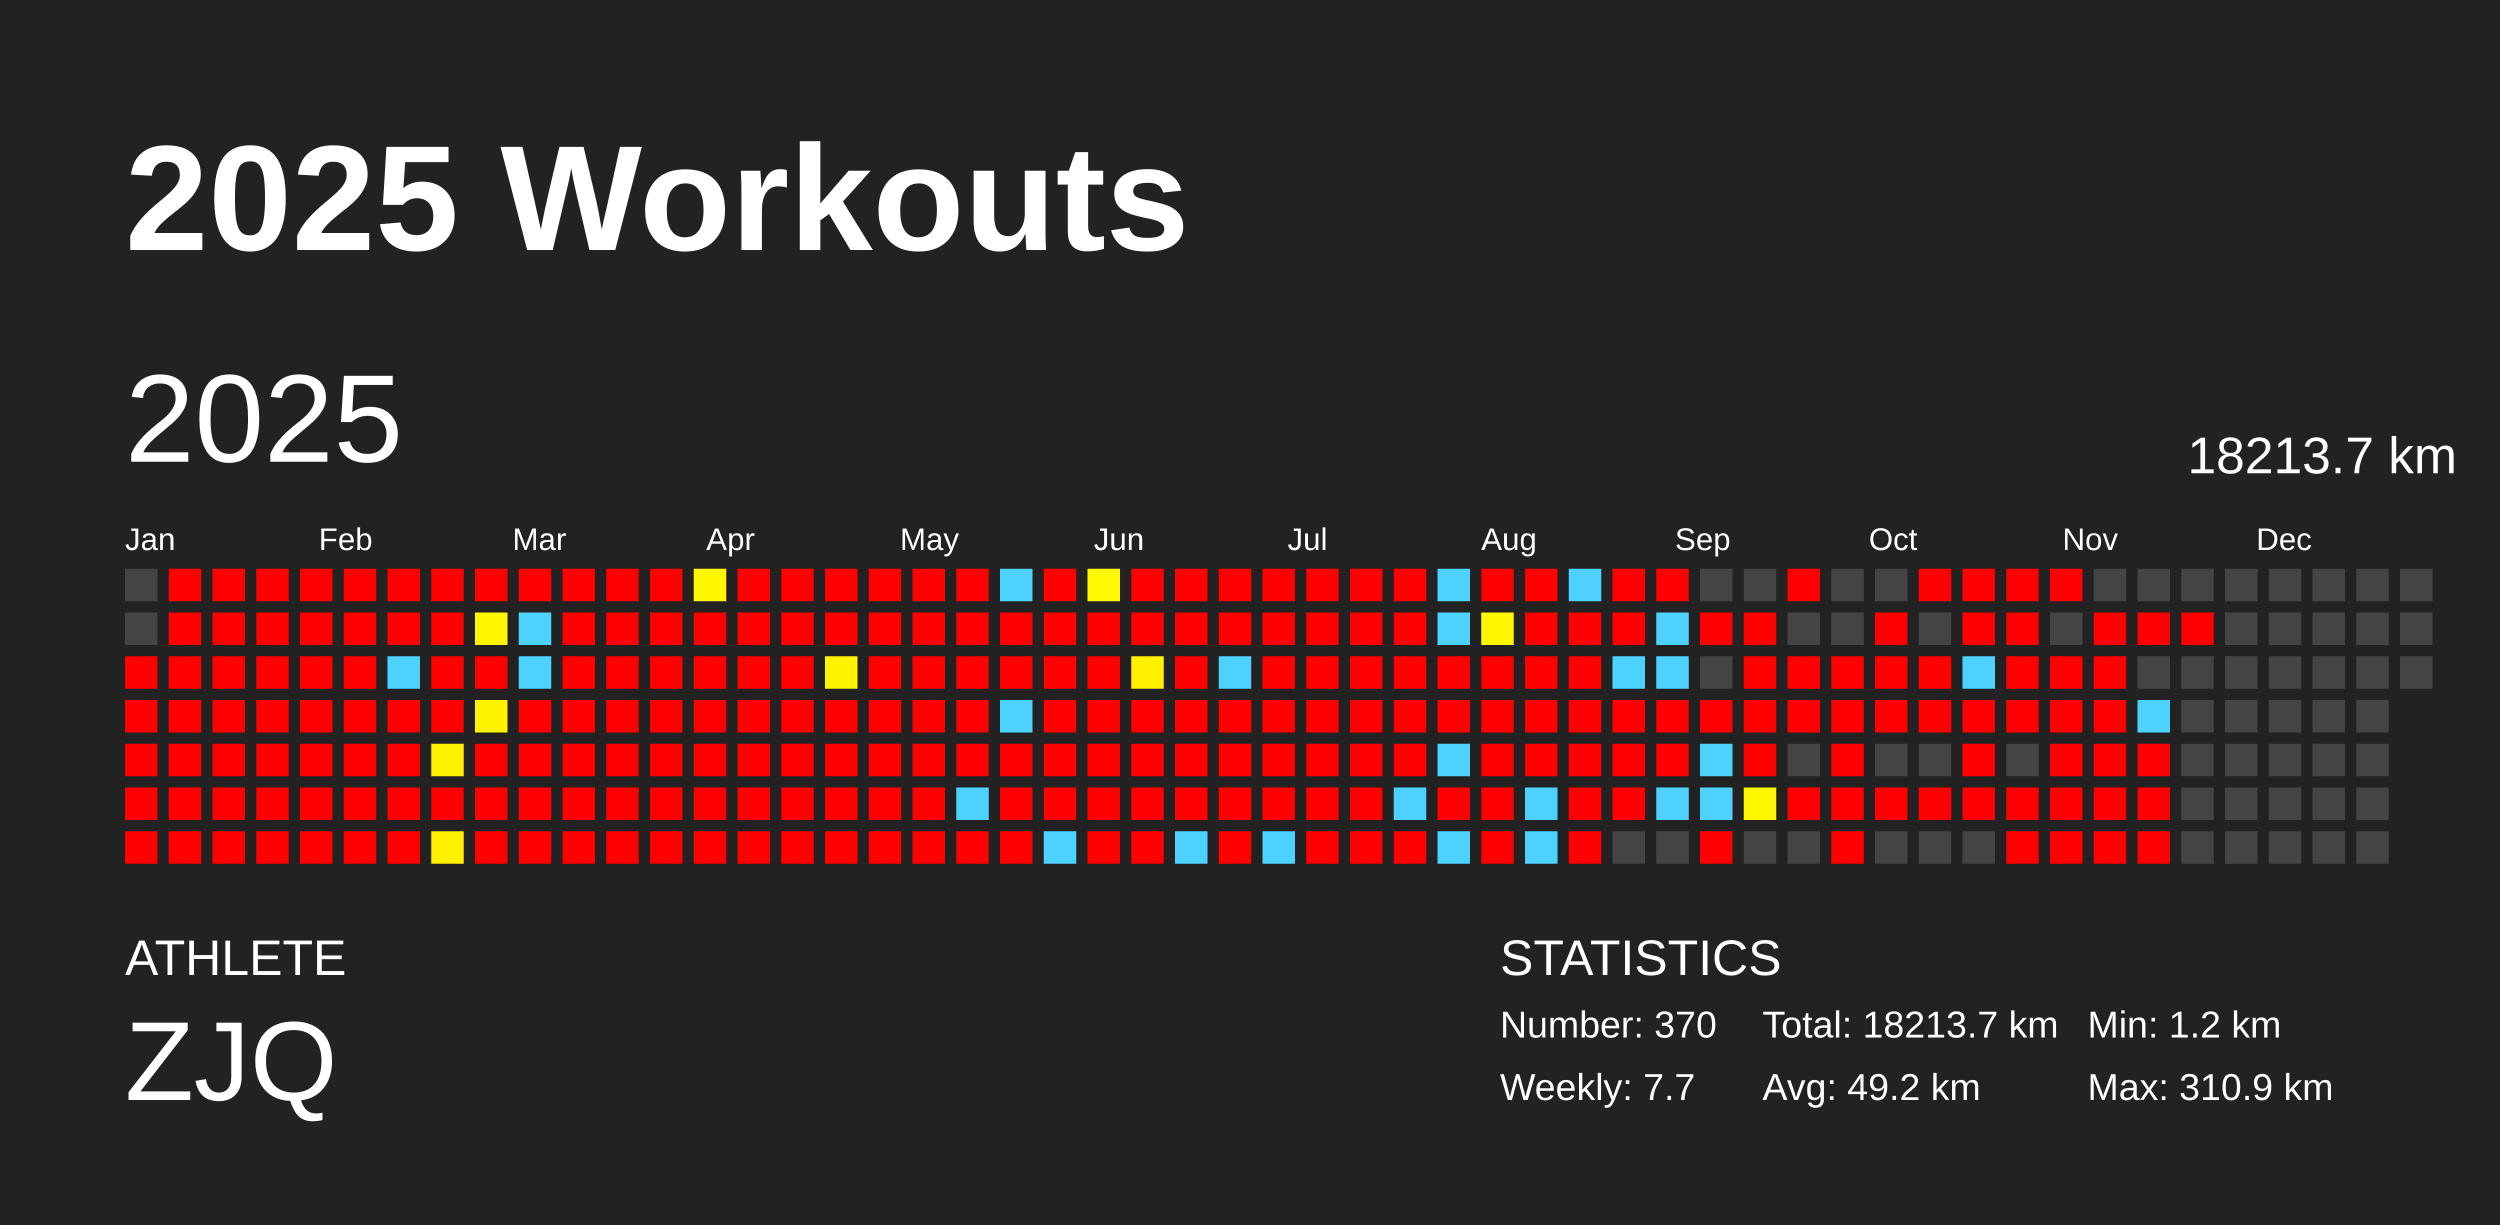
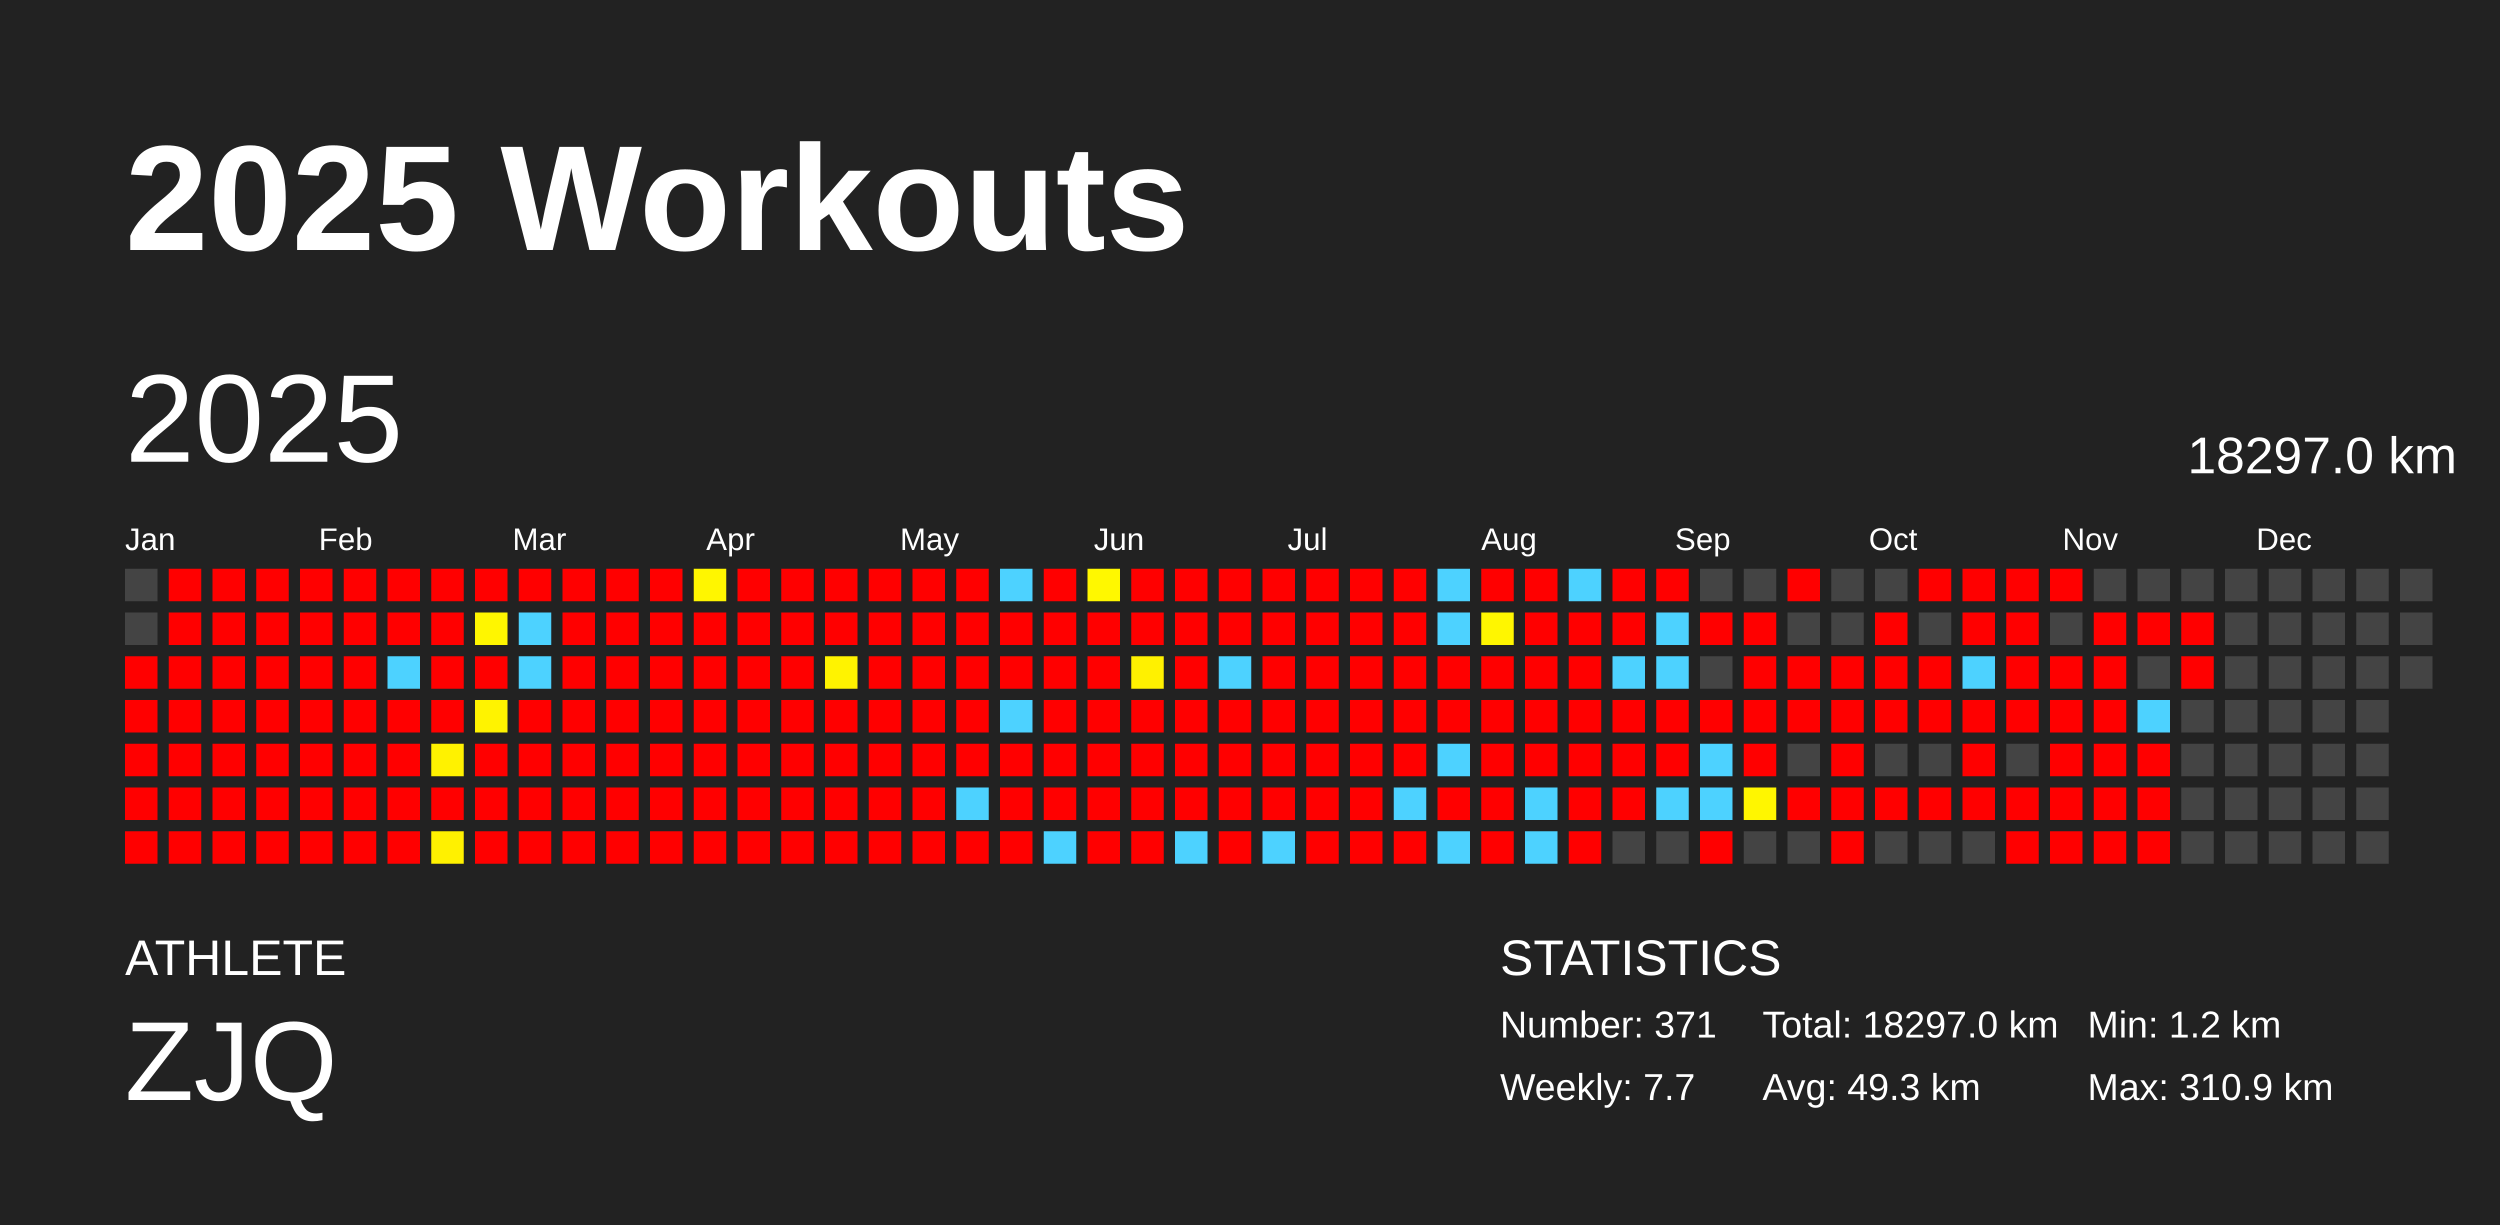
<svg xmlns="http://www.w3.org/2000/svg" baseProfile="full" height="98mm" version="1.1" viewBox="0,0,200,98" width="200mm">
  <defs />
  <rect fill="#222222" height="98" width="200" x="0" y="0" />
  <text fill="#FFFFFF" style="font-size:12px; font-family:Arial; font-weight:bold;" x="10" y="20">2025 Workouts</text>
  <text fill="#FFFFFF" style="font-size:4px; font-family:Arial" x="10" y="78">ATHLETE</text>
  <text fill="#FFFFFF" style="font-size:9px; font-family:Arial" x="10" y="88">ZJQ</text>
  <text fill="#FFFFFF" style="font-size:4px; font-family:Arial" x="120" y="78">STATISTICS</text>
-   <text fill="#FFFFFF" style="font-size:3px; font-family:Arial" x="120" y="83">Number: 370</text>
+   <text fill="#FFFFFF" style="font-size:3px; font-family:Arial" x="120" y="83">Number: 371</text>
  <text fill="#FFFFFF" style="font-size:3px; font-family:Arial" x="120" y="88">Weekly: 7.7</text>
-   <text fill="#FFFFFF" style="font-size:3px; font-family:Arial" x="141" y="83">Total: 18213.7 km</text>
-   <text fill="#FFFFFF" style="font-size:3px; font-family:Arial" x="141" y="88">Avg: 49.2 km</text>
+   <text fill="#FFFFFF" style="font-size:3px; font-family:Arial" x="141" y="83">Total: 18297.0 km</text>
+   <text fill="#FFFFFF" style="font-size:3px; font-family:Arial" x="141" y="88">Avg: 49.3 km</text>
  <text fill="#FFFFFF" style="font-size:3px; font-family:Arial" x="167" y="83">Min: 1.2 km</text>
  <text fill="#FFFFFF" style="font-size:3px; font-family:Arial" x="167" y="88">Max: 310.9 km</text>
  <text dominant-baseline="hanging" fill="#FFFFFF" style="font-size:10.0px; font-family:Arial;" x="10" y="30">2025</text>
-   <text dominant-baseline="hanging" fill="#FFFFFF" style="font-size:4.125px; font-family:Arial;" x="175" y="35">18213.7 km</text>
+   <text dominant-baseline="hanging" fill="#FFFFFF" style="font-size:4.125px; font-family:Arial;" x="175" y="35">18297.0 km</text>
  <text fill="#FFFFFF" style="font-size:2.5px; font-family:Arial" x="10.0" y="44">Jan</text>
  <text fill="#FFFFFF" style="font-size:2.5px; font-family:Arial" x="25.5" y="44">Feb</text>
  <text fill="#FFFFFF" style="font-size:2.5px; font-family:Arial" x="41.0" y="44">Mar</text>
  <text fill="#FFFFFF" style="font-size:2.5px; font-family:Arial" x="56.5" y="44">Apr</text>
  <text fill="#FFFFFF" style="font-size:2.5px; font-family:Arial" x="72.0" y="44">May</text>
  <text fill="#FFFFFF" style="font-size:2.5px; font-family:Arial" x="87.5" y="44">Jun</text>
  <text fill="#FFFFFF" style="font-size:2.5px; font-family:Arial" x="103.0" y="44">Jul</text>
  <text fill="#FFFFFF" style="font-size:2.5px; font-family:Arial" x="118.5" y="44">Aug</text>
  <text fill="#FFFFFF" style="font-size:2.5px; font-family:Arial" x="134.0" y="44">Sep</text>
  <text fill="#FFFFFF" style="font-size:2.5px; font-family:Arial" x="149.5" y="44">Oct</text>
  <text fill="#FFFFFF" style="font-size:2.5px; font-family:Arial" x="165.0" y="44">Nov</text>
  <text fill="#FFFFFF" style="font-size:2.5px; font-family:Arial" x="180.5" y="44">Dec</text>
  <rect fill="#444444" height="2.6" width="2.6" x="10.0" y="45.5" />
  <rect fill="#444444" height="2.6" width="2.6" x="10.0" y="49.0" />
  <rect fill="red" height="2.6" width="2.6" x="10.0" y="52.5" />
  <rect fill="red" height="2.6" width="2.6" x="10.0" y="56.0" />
  <rect fill="red" height="2.6" width="2.6" x="10.0" y="59.5" />
  <rect fill="red" height="2.6" width="2.6" x="10.0" y="63.0" />
  <rect fill="red" height="2.6" width="2.6" x="10.0" y="66.5" />
  <rect fill="red" height="2.6" width="2.6" x="13.5" y="45.5" />
  <rect fill="red" height="2.6" width="2.6" x="13.5" y="49.0" />
  <rect fill="red" height="2.6" width="2.6" x="13.5" y="52.5" />
  <rect fill="red" height="2.6" width="2.6" x="13.5" y="56.0" />
  <rect fill="red" height="2.6" width="2.6" x="13.5" y="59.5" />
  <rect fill="red" height="2.6" width="2.6" x="13.5" y="63.0" />
  <rect fill="red" height="2.6" width="2.6" x="13.5" y="66.5" />
  <rect fill="red" height="2.6" width="2.6" x="17.0" y="45.5" />
  <rect fill="red" height="2.6" width="2.6" x="17.0" y="49.0" />
  <rect fill="red" height="2.6" width="2.6" x="17.0" y="52.5" />
  <rect fill="red" height="2.6" width="2.6" x="17.0" y="56.0" />
  <rect fill="red" height="2.6" width="2.6" x="17.0" y="59.5" />
  <rect fill="red" height="2.6" width="2.6" x="17.0" y="63.0" />
  <rect fill="red" height="2.6" width="2.6" x="17.0" y="66.5" />
  <rect fill="red" height="2.6" width="2.6" x="20.5" y="45.5" />
  <rect fill="red" height="2.6" width="2.6" x="20.5" y="49.0" />
  <rect fill="red" height="2.6" width="2.6" x="20.5" y="52.5" />
  <rect fill="red" height="2.6" width="2.6" x="20.5" y="56.0" />
  <rect fill="red" height="2.6" width="2.6" x="20.5" y="59.5" />
  <rect fill="red" height="2.6" width="2.6" x="20.5" y="63.0" />
  <rect fill="red" height="2.6" width="2.6" x="20.5" y="66.5" />
  <rect fill="red" height="2.6" width="2.6" x="24.0" y="45.5" />
  <rect fill="red" height="2.6" width="2.6" x="24.0" y="49.0" />
  <rect fill="red" height="2.6" width="2.6" x="24.0" y="52.5" />
  <rect fill="red" height="2.6" width="2.6" x="24.0" y="56.0" />
  <rect fill="red" height="2.6" width="2.6" x="24.0" y="59.5" />
  <rect fill="red" height="2.6" width="2.6" x="24.0" y="63.0" />
  <rect fill="red" height="2.6" width="2.6" x="24.0" y="66.5" />
  <rect fill="red" height="2.6" width="2.6" x="27.5" y="45.5" />
  <rect fill="red" height="2.6" width="2.6" x="27.5" y="49.0" />
  <rect fill="red" height="2.6" width="2.6" x="27.5" y="52.5" />
  <rect fill="red" height="2.6" width="2.6" x="27.5" y="56.0" />
  <rect fill="red" height="2.6" width="2.6" x="27.5" y="59.5" />
  <rect fill="red" height="2.6" width="2.6" x="27.5" y="63.0" />
  <rect fill="red" height="2.6" width="2.6" x="27.5" y="66.5" />
  <rect fill="red" height="2.6" width="2.6" x="31.0" y="45.5" />
  <rect fill="red" height="2.6" width="2.6" x="31.0" y="49.0" />
  <rect fill="#4dd2ff" height="2.6" width="2.6" x="31.0" y="52.5" />
  <rect fill="red" height="2.6" width="2.6" x="31.0" y="56.0" />
  <rect fill="red" height="2.6" width="2.6" x="31.0" y="59.5" />
  <rect fill="red" height="2.6" width="2.6" x="31.0" y="63.0" />
  <rect fill="red" height="2.6" width="2.6" x="31.0" y="66.5" />
  <rect fill="red" height="2.6" width="2.6" x="34.5" y="45.5" />
  <rect fill="red" height="2.6" width="2.6" x="34.5" y="49.0" />
  <rect fill="red" height="2.6" width="2.6" x="34.5" y="52.5" />
  <rect fill="red" height="2.6" width="2.6" x="34.5" y="56.0" />
  <rect fill="#fff200" height="2.6" width="2.6" x="34.5" y="59.5" />
  <rect fill="red" height="2.6" width="2.6" x="34.5" y="63.0" />
  <rect fill="#fff100" height="2.6" width="2.6" x="34.5" y="66.5" />
  <rect fill="red" height="2.6" width="2.6" x="38.0" y="45.5" />
  <rect fill="#fff600" height="2.6" width="2.6" x="38.0" y="49.0" />
  <rect fill="red" height="2.6" width="2.6" x="38.0" y="52.5" />
  <rect fill="#fff300" height="2.6" width="2.6" x="38.0" y="56.0" />
  <rect fill="red" height="2.6" width="2.6" x="38.0" y="59.5" />
  <rect fill="red" height="2.6" width="2.6" x="38.0" y="63.0" />
  <rect fill="red" height="2.6" width="2.6" x="38.0" y="66.5" />
  <rect fill="red" height="2.6" width="2.6" x="41.5" y="45.5" />
  <rect fill="#4dd2ff" height="2.6" width="2.6" x="41.5" y="49.0" />
  <rect fill="#4dd2ff" height="2.6" width="2.6" x="41.5" y="52.5" />
  <rect fill="red" height="2.6" width="2.6" x="41.5" y="56.0" />
  <rect fill="red" height="2.6" width="2.6" x="41.5" y="59.5" />
  <rect fill="red" height="2.6" width="2.6" x="41.5" y="63.0" />
  <rect fill="red" height="2.6" width="2.6" x="41.5" y="66.5" />
  <rect fill="red" height="2.6" width="2.6" x="45.0" y="45.5" />
  <rect fill="red" height="2.6" width="2.6" x="45.0" y="49.0" />
  <rect fill="red" height="2.6" width="2.6" x="45.0" y="52.5" />
  <rect fill="red" height="2.6" width="2.6" x="45.0" y="56.0" />
  <rect fill="red" height="2.6" width="2.6" x="45.0" y="59.5" />
  <rect fill="red" height="2.6" width="2.6" x="45.0" y="63.0" />
  <rect fill="red" height="2.6" width="2.6" x="45.0" y="66.5" />
  <rect fill="red" height="2.6" width="2.6" x="48.5" y="45.5" />
  <rect fill="red" height="2.6" width="2.6" x="48.5" y="49.0" />
  <rect fill="red" height="2.6" width="2.6" x="48.5" y="52.5" />
  <rect fill="red" height="2.6" width="2.6" x="48.5" y="56.0" />
  <rect fill="red" height="2.6" width="2.6" x="48.5" y="59.5" />
  <rect fill="red" height="2.6" width="2.6" x="48.5" y="63.0" />
  <rect fill="red" height="2.6" width="2.6" x="48.5" y="66.5" />
  <rect fill="red" height="2.6" width="2.6" x="52.0" y="45.5" />
  <rect fill="red" height="2.6" width="2.6" x="52.0" y="49.0" />
  <rect fill="red" height="2.6" width="2.6" x="52.0" y="52.5" />
  <rect fill="red" height="2.6" width="2.6" x="52.0" y="56.0" />
  <rect fill="red" height="2.6" width="2.6" x="52.0" y="59.5" />
  <rect fill="red" height="2.6" width="2.6" x="52.0" y="63.0" />
  <rect fill="red" height="2.6" width="2.6" x="52.0" y="66.5" />
  <rect fill="#fff600" height="2.6" width="2.6" x="55.5" y="45.5" />
  <rect fill="red" height="2.6" width="2.6" x="55.5" y="49.0" />
  <rect fill="red" height="2.6" width="2.6" x="55.5" y="52.5" />
  <rect fill="red" height="2.6" width="2.6" x="55.5" y="56.0" />
  <rect fill="red" height="2.6" width="2.6" x="55.5" y="59.5" />
  <rect fill="red" height="2.6" width="2.6" x="55.5" y="63.0" />
  <rect fill="red" height="2.6" width="2.6" x="55.5" y="66.5" />
  <rect fill="red" height="2.6" width="2.6" x="59.0" y="45.5" />
  <rect fill="red" height="2.6" width="2.6" x="59.0" y="49.0" />
  <rect fill="red" height="2.6" width="2.6" x="59.0" y="52.5" />
  <rect fill="red" height="2.6" width="2.6" x="59.0" y="56.0" />
  <rect fill="red" height="2.6" width="2.6" x="59.0" y="59.5" />
  <rect fill="red" height="2.6" width="2.6" x="59.0" y="63.0" />
  <rect fill="red" height="2.6" width="2.6" x="59.0" y="66.5" />
  <rect fill="red" height="2.6" width="2.6" x="62.5" y="45.5" />
  <rect fill="red" height="2.6" width="2.6" x="62.5" y="49.0" />
  <rect fill="red" height="2.6" width="2.6" x="62.5" y="52.5" />
  <rect fill="red" height="2.6" width="2.6" x="62.5" y="56.0" />
  <rect fill="red" height="2.6" width="2.6" x="62.5" y="59.5" />
  <rect fill="red" height="2.6" width="2.6" x="62.5" y="63.0" />
  <rect fill="red" height="2.6" width="2.6" x="62.5" y="66.5" />
  <rect fill="red" height="2.6" width="2.6" x="66.0" y="45.5" />
  <rect fill="red" height="2.6" width="2.6" x="66.0" y="49.0" />
  <rect fill="#fff300" height="2.6" width="2.6" x="66.0" y="52.5" />
  <rect fill="red" height="2.6" width="2.6" x="66.0" y="56.0" />
  <rect fill="red" height="2.6" width="2.6" x="66.0" y="59.5" />
  <rect fill="red" height="2.6" width="2.6" x="66.0" y="63.0" />
  <rect fill="red" height="2.6" width="2.6" x="66.0" y="66.5" />
  <rect fill="red" height="2.6" width="2.6" x="69.5" y="45.5" />
  <rect fill="red" height="2.6" width="2.6" x="69.5" y="49.0" />
  <rect fill="red" height="2.6" width="2.6" x="69.5" y="52.5" />
  <rect fill="red" height="2.6" width="2.6" x="69.5" y="56.0" />
  <rect fill="red" height="2.6" width="2.6" x="69.5" y="59.5" />
  <rect fill="red" height="2.6" width="2.6" x="69.5" y="63.0" />
  <rect fill="red" height="2.6" width="2.6" x="69.5" y="66.5" />
  <rect fill="red" height="2.6" width="2.6" x="73.0" y="45.5" />
  <rect fill="red" height="2.6" width="2.6" x="73.0" y="49.0" />
  <rect fill="red" height="2.6" width="2.6" x="73.0" y="52.5" />
  <rect fill="red" height="2.6" width="2.6" x="73.0" y="56.0" />
  <rect fill="red" height="2.6" width="2.6" x="73.0" y="59.5" />
  <rect fill="red" height="2.6" width="2.6" x="73.0" y="63.0" />
  <rect fill="red" height="2.6" width="2.6" x="73.0" y="66.5" />
  <rect fill="red" height="2.6" width="2.6" x="76.5" y="45.5" />
  <rect fill="red" height="2.6" width="2.6" x="76.5" y="49.0" />
  <rect fill="red" height="2.6" width="2.6" x="76.5" y="52.5" />
  <rect fill="red" height="2.6" width="2.6" x="76.5" y="56.0" />
  <rect fill="red" height="2.6" width="2.6" x="76.5" y="59.5" />
  <rect fill="#4dd2ff" height="2.6" width="2.6" x="76.5" y="63.0" />
  <rect fill="red" height="2.6" width="2.6" x="76.5" y="66.5" />
  <rect fill="#4dd2ff" height="2.6" width="2.6" x="80.0" y="45.5" />
  <rect fill="red" height="2.6" width="2.6" x="80.0" y="49.0" />
  <rect fill="red" height="2.6" width="2.6" x="80.0" y="52.5" />
  <rect fill="#4dd2ff" height="2.6" width="2.6" x="80.0" y="56.0" />
  <rect fill="red" height="2.6" width="2.6" x="80.0" y="59.5" />
  <rect fill="red" height="2.6" width="2.6" x="80.0" y="63.0" />
  <rect fill="red" height="2.6" width="2.6" x="80.0" y="66.5" />
  <rect fill="red" height="2.6" width="2.6" x="83.5" y="45.5" />
  <rect fill="red" height="2.6" width="2.6" x="83.5" y="49.0" />
  <rect fill="red" height="2.6" width="2.6" x="83.5" y="52.5" />
  <rect fill="red" height="2.6" width="2.6" x="83.5" y="56.0" />
  <rect fill="red" height="2.6" width="2.6" x="83.5" y="59.5" />
  <rect fill="red" height="2.6" width="2.6" x="83.5" y="63.0" />
  <rect fill="#4dd2ff" height="2.6" width="2.6" x="83.5" y="66.5" />
  <rect fill="#fff800" height="2.6" width="2.6" x="87.0" y="45.5" />
  <rect fill="red" height="2.6" width="2.6" x="87.0" y="49.0" />
  <rect fill="red" height="2.6" width="2.6" x="87.0" y="52.5" />
  <rect fill="red" height="2.6" width="2.6" x="87.0" y="56.0" />
  <rect fill="red" height="2.6" width="2.6" x="87.0" y="59.5" />
  <rect fill="red" height="2.6" width="2.6" x="87.0" y="63.0" />
  <rect fill="red" height="2.6" width="2.6" x="87.0" y="66.5" />
  <rect fill="red" height="2.6" width="2.6" x="90.5" y="45.5" />
  <rect fill="red" height="2.6" width="2.6" x="90.5" y="49.0" />
  <rect fill="#fff100" height="2.6" width="2.6" x="90.5" y="52.5" />
  <rect fill="red" height="2.6" width="2.6" x="90.5" y="56.0" />
  <rect fill="red" height="2.6" width="2.6" x="90.5" y="59.5" />
  <rect fill="red" height="2.6" width="2.6" x="90.5" y="63.0" />
  <rect fill="red" height="2.6" width="2.6" x="90.5" y="66.5" />
  <rect fill="red" height="2.6" width="2.6" x="94.0" y="45.5" />
  <rect fill="red" height="2.6" width="2.6" x="94.0" y="49.0" />
  <rect fill="red" height="2.6" width="2.6" x="94.0" y="52.5" />
  <rect fill="red" height="2.6" width="2.6" x="94.0" y="56.0" />
  <rect fill="red" height="2.6" width="2.6" x="94.0" y="59.5" />
  <rect fill="red" height="2.6" width="2.6" x="94.0" y="63.0" />
  <rect fill="#4dd2ff" height="2.6" width="2.6" x="94.0" y="66.5" />
  <rect fill="red" height="2.6" width="2.6" x="97.5" y="45.5" />
  <rect fill="red" height="2.6" width="2.6" x="97.5" y="49.0" />
  <rect fill="#4dd2ff" height="2.6" width="2.6" x="97.5" y="52.5" />
  <rect fill="red" height="2.6" width="2.6" x="97.5" y="56.0" />
  <rect fill="red" height="2.6" width="2.6" x="97.5" y="59.5" />
  <rect fill="red" height="2.6" width="2.6" x="97.5" y="63.0" />
  <rect fill="red" height="2.6" width="2.6" x="97.5" y="66.5" />
  <rect fill="red" height="2.6" width="2.6" x="101.0" y="45.5" />
  <rect fill="red" height="2.6" width="2.6" x="101.0" y="49.0" />
  <rect fill="red" height="2.6" width="2.6" x="101.0" y="52.5" />
  <rect fill="red" height="2.6" width="2.6" x="101.0" y="56.0" />
  <rect fill="red" height="2.6" width="2.6" x="101.0" y="59.5" />
  <rect fill="red" height="2.6" width="2.6" x="101.0" y="63.0" />
  <rect fill="#4dd2ff" height="2.6" width="2.6" x="101.0" y="66.5" />
  <rect fill="red" height="2.6" width="2.6" x="104.5" y="45.5" />
  <rect fill="red" height="2.6" width="2.6" x="104.5" y="49.0" />
  <rect fill="red" height="2.6" width="2.6" x="104.5" y="52.5" />
  <rect fill="red" height="2.6" width="2.6" x="104.5" y="56.0" />
  <rect fill="red" height="2.6" width="2.6" x="104.5" y="59.5" />
  <rect fill="red" height="2.6" width="2.6" x="104.5" y="63.0" />
  <rect fill="red" height="2.6" width="2.6" x="104.5" y="66.5" />
  <rect fill="red" height="2.6" width="2.6" x="108.0" y="45.5" />
  <rect fill="red" height="2.6" width="2.6" x="108.0" y="49.0" />
  <rect fill="red" height="2.6" width="2.6" x="108.0" y="52.5" />
  <rect fill="red" height="2.6" width="2.6" x="108.0" y="56.0" />
  <rect fill="red" height="2.6" width="2.6" x="108.0" y="59.5" />
  <rect fill="red" height="2.6" width="2.6" x="108.0" y="63.0" />
  <rect fill="red" height="2.6" width="2.6" x="108.0" y="66.5" />
  <rect fill="red" height="2.6" width="2.6" x="111.5" y="45.5" />
  <rect fill="red" height="2.6" width="2.6" x="111.5" y="49.0" />
  <rect fill="red" height="2.6" width="2.6" x="111.5" y="52.5" />
  <rect fill="red" height="2.6" width="2.6" x="111.5" y="56.0" />
  <rect fill="red" height="2.6" width="2.6" x="111.5" y="59.5" />
  <rect fill="#4dd2ff" height="2.6" width="2.6" x="111.5" y="63.0" />
  <rect fill="red" height="2.6" width="2.6" x="111.5" y="66.5" />
  <rect fill="#4dd2ff" height="2.6" width="2.6" x="115.0" y="45.5" />
  <rect fill="#4dd2ff" height="2.6" width="2.6" x="115.0" y="49.0" />
  <rect fill="red" height="2.6" width="2.6" x="115.0" y="52.5" />
  <rect fill="red" height="2.6" width="2.6" x="115.0" y="56.0" />
  <rect fill="#4dd2ff" height="2.6" width="2.6" x="115.0" y="59.5" />
  <rect fill="red" height="2.6" width="2.6" x="115.0" y="63.0" />
  <rect fill="#4dd2ff" height="2.6" width="2.6" x="115.0" y="66.5" />
  <rect fill="red" height="2.6" width="2.6" x="118.5" y="45.5" />
  <rect fill="#fff600" height="2.6" width="2.6" x="118.5" y="49.0" />
  <rect fill="red" height="2.6" width="2.6" x="118.5" y="52.5" />
  <rect fill="red" height="2.6" width="2.6" x="118.5" y="56.0" />
  <rect fill="red" height="2.6" width="2.6" x="118.5" y="59.5" />
  <rect fill="red" height="2.6" width="2.6" x="118.5" y="63.0" />
  <rect fill="red" height="2.6" width="2.6" x="118.5" y="66.5" />
  <rect fill="red" height="2.6" width="2.6" x="122.0" y="45.5" />
  <rect fill="red" height="2.6" width="2.6" x="122.0" y="49.0" />
  <rect fill="red" height="2.6" width="2.6" x="122.0" y="52.5" />
  <rect fill="red" height="2.6" width="2.6" x="122.0" y="56.0" />
  <rect fill="red" height="2.6" width="2.6" x="122.0" y="59.5" />
  <rect fill="#4dd2ff" height="2.6" width="2.6" x="122.0" y="63.0" />
  <rect fill="#4dd2ff" height="2.6" width="2.6" x="122.0" y="66.5" />
  <rect fill="#4dd2ff" height="2.6" width="2.6" x="125.5" y="45.5" />
  <rect fill="red" height="2.6" width="2.6" x="125.5" y="49.0" />
  <rect fill="red" height="2.6" width="2.6" x="125.5" y="52.5" />
  <rect fill="red" height="2.6" width="2.6" x="125.5" y="56.0" />
  <rect fill="red" height="2.6" width="2.6" x="125.5" y="59.5" />
  <rect fill="red" height="2.6" width="2.6" x="125.5" y="63.0" />
  <rect fill="red" height="2.6" width="2.6" x="125.5" y="66.5" />
  <rect fill="red" height="2.6" width="2.6" x="129.0" y="45.5" />
  <rect fill="red" height="2.6" width="2.6" x="129.0" y="49.0" />
  <rect fill="#4dd2ff" height="2.6" width="2.6" x="129.0" y="52.5" />
  <rect fill="red" height="2.6" width="2.6" x="129.0" y="56.0" />
  <rect fill="red" height="2.6" width="2.6" x="129.0" y="59.5" />
  <rect fill="red" height="2.6" width="2.6" x="129.0" y="63.0" />
  <rect fill="#444444" height="2.6" width="2.6" x="129.0" y="66.5" />
  <rect fill="red" height="2.6" width="2.6" x="132.5" y="45.5" />
  <rect fill="#4dd2ff" height="2.6" width="2.6" x="132.5" y="49.0" />
  <rect fill="#4dd2ff" height="2.6" width="2.6" x="132.5" y="52.5" />
  <rect fill="red" height="2.6" width="2.6" x="132.5" y="56.0" />
  <rect fill="red" height="2.6" width="2.6" x="132.5" y="59.5" />
  <rect fill="#4dd2ff" height="2.6" width="2.6" x="132.5" y="63.0" />
  <rect fill="#444444" height="2.6" width="2.6" x="132.5" y="66.5" />
  <rect fill="#444444" height="2.6" width="2.6" x="136.0" y="45.5" />
  <rect fill="red" height="2.6" width="2.6" x="136.0" y="49.0" />
  <rect fill="#444444" height="2.6" width="2.6" x="136.0" y="52.5" />
  <rect fill="red" height="2.6" width="2.6" x="136.0" y="56.0" />
  <rect fill="#4dd2ff" height="2.6" width="2.6" x="136.0" y="59.5" />
  <rect fill="#4dd2ff" height="2.6" width="2.6" x="136.0" y="63.0" />
  <rect fill="red" height="2.6" width="2.6" x="136.0" y="66.5" />
  <rect fill="#444444" height="2.6" width="2.6" x="139.5" y="45.5" />
  <rect fill="red" height="2.6" width="2.6" x="139.5" y="49.0" />
  <rect fill="red" height="2.6" width="2.6" x="139.5" y="52.5" />
  <rect fill="red" height="2.6" width="2.6" x="139.5" y="56.0" />
  <rect fill="red" height="2.6" width="2.6" x="139.5" y="59.5" />
  <rect fill="#fff600" height="2.6" width="2.6" x="139.5" y="63.0" />
  <rect fill="#444444" height="2.6" width="2.6" x="139.5" y="66.5" />
  <rect fill="red" height="2.6" width="2.6" x="143.0" y="45.5" />
  <rect fill="#444444" height="2.6" width="2.6" x="143.0" y="49.0" />
  <rect fill="red" height="2.6" width="2.6" x="143.0" y="52.5" />
  <rect fill="red" height="2.6" width="2.6" x="143.0" y="56.0" />
  <rect fill="#444444" height="2.6" width="2.6" x="143.0" y="59.5" />
  <rect fill="red" height="2.6" width="2.6" x="143.0" y="63.0" />
  <rect fill="#444444" height="2.6" width="2.6" x="143.0" y="66.5" />
  <rect fill="#444444" height="2.6" width="2.6" x="146.5" y="45.5" />
  <rect fill="#444444" height="2.6" width="2.6" x="146.5" y="49.0" />
  <rect fill="red" height="2.6" width="2.6" x="146.5" y="52.5" />
  <rect fill="red" height="2.6" width="2.6" x="146.5" y="56.0" />
  <rect fill="red" height="2.6" width="2.6" x="146.5" y="59.5" />
  <rect fill="red" height="2.6" width="2.6" x="146.5" y="63.0" />
  <rect fill="red" height="2.6" width="2.6" x="146.5" y="66.5" />
  <rect fill="#444444" height="2.6" width="2.6" x="150.0" y="45.5" />
  <rect fill="red" height="2.6" width="2.6" x="150.0" y="49.0" />
  <rect fill="red" height="2.6" width="2.6" x="150.0" y="52.5" />
  <rect fill="red" height="2.6" width="2.6" x="150.0" y="56.0" />
  <rect fill="#444444" height="2.6" width="2.6" x="150.0" y="59.5" />
  <rect fill="red" height="2.6" width="2.6" x="150.0" y="63.0" />
  <rect fill="#444444" height="2.6" width="2.6" x="150.0" y="66.5" />
  <rect fill="red" height="2.6" width="2.6" x="153.5" y="45.5" />
  <rect fill="#444444" height="2.6" width="2.6" x="153.5" y="49.0" />
  <rect fill="red" height="2.6" width="2.6" x="153.5" y="52.5" />
  <rect fill="red" height="2.6" width="2.6" x="153.5" y="56.0" />
  <rect fill="#444444" height="2.6" width="2.6" x="153.5" y="59.5" />
  <rect fill="red" height="2.6" width="2.6" x="153.5" y="63.0" />
  <rect fill="#444444" height="2.6" width="2.6" x="153.5" y="66.5" />
  <rect fill="red" height="2.6" width="2.6" x="157.0" y="45.5" />
  <rect fill="red" height="2.6" width="2.6" x="157.0" y="49.0" />
  <rect fill="#4dd2ff" height="2.6" width="2.6" x="157.0" y="52.5" />
  <rect fill="red" height="2.6" width="2.6" x="157.0" y="56.0" />
  <rect fill="red" height="2.6" width="2.6" x="157.0" y="59.5" />
  <rect fill="red" height="2.6" width="2.6" x="157.0" y="63.0" />
  <rect fill="#444444" height="2.6" width="2.6" x="157.0" y="66.5" />
  <rect fill="red" height="2.6" width="2.6" x="160.5" y="45.5" />
  <rect fill="red" height="2.6" width="2.6" x="160.5" y="49.0" />
  <rect fill="red" height="2.6" width="2.6" x="160.5" y="52.5" />
  <rect fill="red" height="2.6" width="2.6" x="160.5" y="56.0" />
  <rect fill="#444444" height="2.6" width="2.6" x="160.5" y="59.5" />
  <rect fill="red" height="2.6" width="2.6" x="160.5" y="63.0" />
  <rect fill="red" height="2.6" width="2.6" x="160.5" y="66.5" />
  <rect fill="red" height="2.6" width="2.6" x="164.0" y="45.5" />
  <rect fill="#444444" height="2.6" width="2.6" x="164.0" y="49.0" />
  <rect fill="red" height="2.6" width="2.6" x="164.0" y="52.5" />
  <rect fill="red" height="2.6" width="2.6" x="164.0" y="56.0" />
  <rect fill="red" height="2.6" width="2.6" x="164.0" y="59.5" />
  <rect fill="red" height="2.6" width="2.6" x="164.0" y="63.0" />
  <rect fill="red" height="2.6" width="2.6" x="164.0" y="66.5" />
  <rect fill="#444444" height="2.6" width="2.6" x="167.5" y="45.5" />
  <rect fill="red" height="2.6" width="2.6" x="167.5" y="49.0" />
  <rect fill="red" height="2.6" width="2.6" x="167.5" y="52.5" />
  <rect fill="red" height="2.6" width="2.6" x="167.5" y="56.0" />
  <rect fill="red" height="2.6" width="2.6" x="167.5" y="59.5" />
  <rect fill="red" height="2.6" width="2.6" x="167.5" y="63.0" />
  <rect fill="red" height="2.6" width="2.6" x="167.5" y="66.5" />
  <rect fill="#444444" height="2.6" width="2.6" x="171.0" y="45.5" />
  <rect fill="red" height="2.6" width="2.6" x="171.0" y="49.0" />
  <rect fill="#444444" height="2.6" width="2.6" x="171.0" y="52.5" />
  <rect fill="#4dd2ff" height="2.6" width="2.6" x="171.0" y="56.0" />
  <rect fill="red" height="2.6" width="2.6" x="171.0" y="59.5" />
  <rect fill="red" height="2.6" width="2.6" x="171.0" y="63.0" />
  <rect fill="red" height="2.6" width="2.6" x="171.0" y="66.5" />
  <rect fill="#444444" height="2.6" width="2.6" x="174.5" y="45.5" />
  <rect fill="red" height="2.6" width="2.6" x="174.5" y="49.0" />
-   <rect fill="#444444" height="2.6" width="2.6" x="174.5" y="52.5" />
+   <rect fill="red" height="2.6" width="2.6" x="174.5" y="52.5" />
  <rect fill="#444444" height="2.6" width="2.6" x="174.5" y="56.0" />
  <rect fill="#444444" height="2.6" width="2.6" x="174.5" y="59.5" />
  <rect fill="#444444" height="2.6" width="2.6" x="174.5" y="63.0" />
  <rect fill="#444444" height="2.6" width="2.6" x="174.5" y="66.5" />
  <rect fill="#444444" height="2.6" width="2.6" x="178.0" y="45.5" />
  <rect fill="#444444" height="2.6" width="2.6" x="178.0" y="49.0" />
  <rect fill="#444444" height="2.6" width="2.6" x="178.0" y="52.5" />
  <rect fill="#444444" height="2.6" width="2.6" x="178.0" y="56.0" />
  <rect fill="#444444" height="2.6" width="2.6" x="178.0" y="59.5" />
  <rect fill="#444444" height="2.6" width="2.6" x="178.0" y="63.0" />
  <rect fill="#444444" height="2.6" width="2.6" x="178.0" y="66.5" />
  <rect fill="#444444" height="2.6" width="2.6" x="181.5" y="45.5" />
  <rect fill="#444444" height="2.6" width="2.6" x="181.5" y="49.0" />
  <rect fill="#444444" height="2.6" width="2.6" x="181.5" y="52.5" />
  <rect fill="#444444" height="2.6" width="2.6" x="181.5" y="56.0" />
  <rect fill="#444444" height="2.6" width="2.6" x="181.5" y="59.5" />
  <rect fill="#444444" height="2.6" width="2.6" x="181.5" y="63.0" />
  <rect fill="#444444" height="2.6" width="2.6" x="181.5" y="66.5" />
  <rect fill="#444444" height="2.6" width="2.6" x="185.0" y="45.5" />
  <rect fill="#444444" height="2.6" width="2.6" x="185.0" y="49.0" />
  <rect fill="#444444" height="2.6" width="2.6" x="185.0" y="52.5" />
  <rect fill="#444444" height="2.6" width="2.6" x="185.0" y="56.0" />
  <rect fill="#444444" height="2.6" width="2.6" x="185.0" y="59.5" />
  <rect fill="#444444" height="2.6" width="2.6" x="185.0" y="63.0" />
  <rect fill="#444444" height="2.6" width="2.6" x="185.0" y="66.5" />
  <rect fill="#444444" height="2.6" width="2.6" x="188.5" y="45.5" />
  <rect fill="#444444" height="2.6" width="2.6" x="188.5" y="49.0" />
  <rect fill="#444444" height="2.6" width="2.6" x="188.5" y="52.5" />
  <rect fill="#444444" height="2.6" width="2.6" x="188.5" y="56.0" />
  <rect fill="#444444" height="2.6" width="2.6" x="188.5" y="59.5" />
  <rect fill="#444444" height="2.6" width="2.6" x="188.5" y="63.0" />
  <rect fill="#444444" height="2.6" width="2.6" x="188.5" y="66.5" />
  <rect fill="#444444" height="2.6" width="2.6" x="192.0" y="45.5" />
  <rect fill="#444444" height="2.6" width="2.6" x="192.0" y="49.0" />
  <rect fill="#444444" height="2.6" width="2.6" x="192.0" y="52.5" />
</svg>
